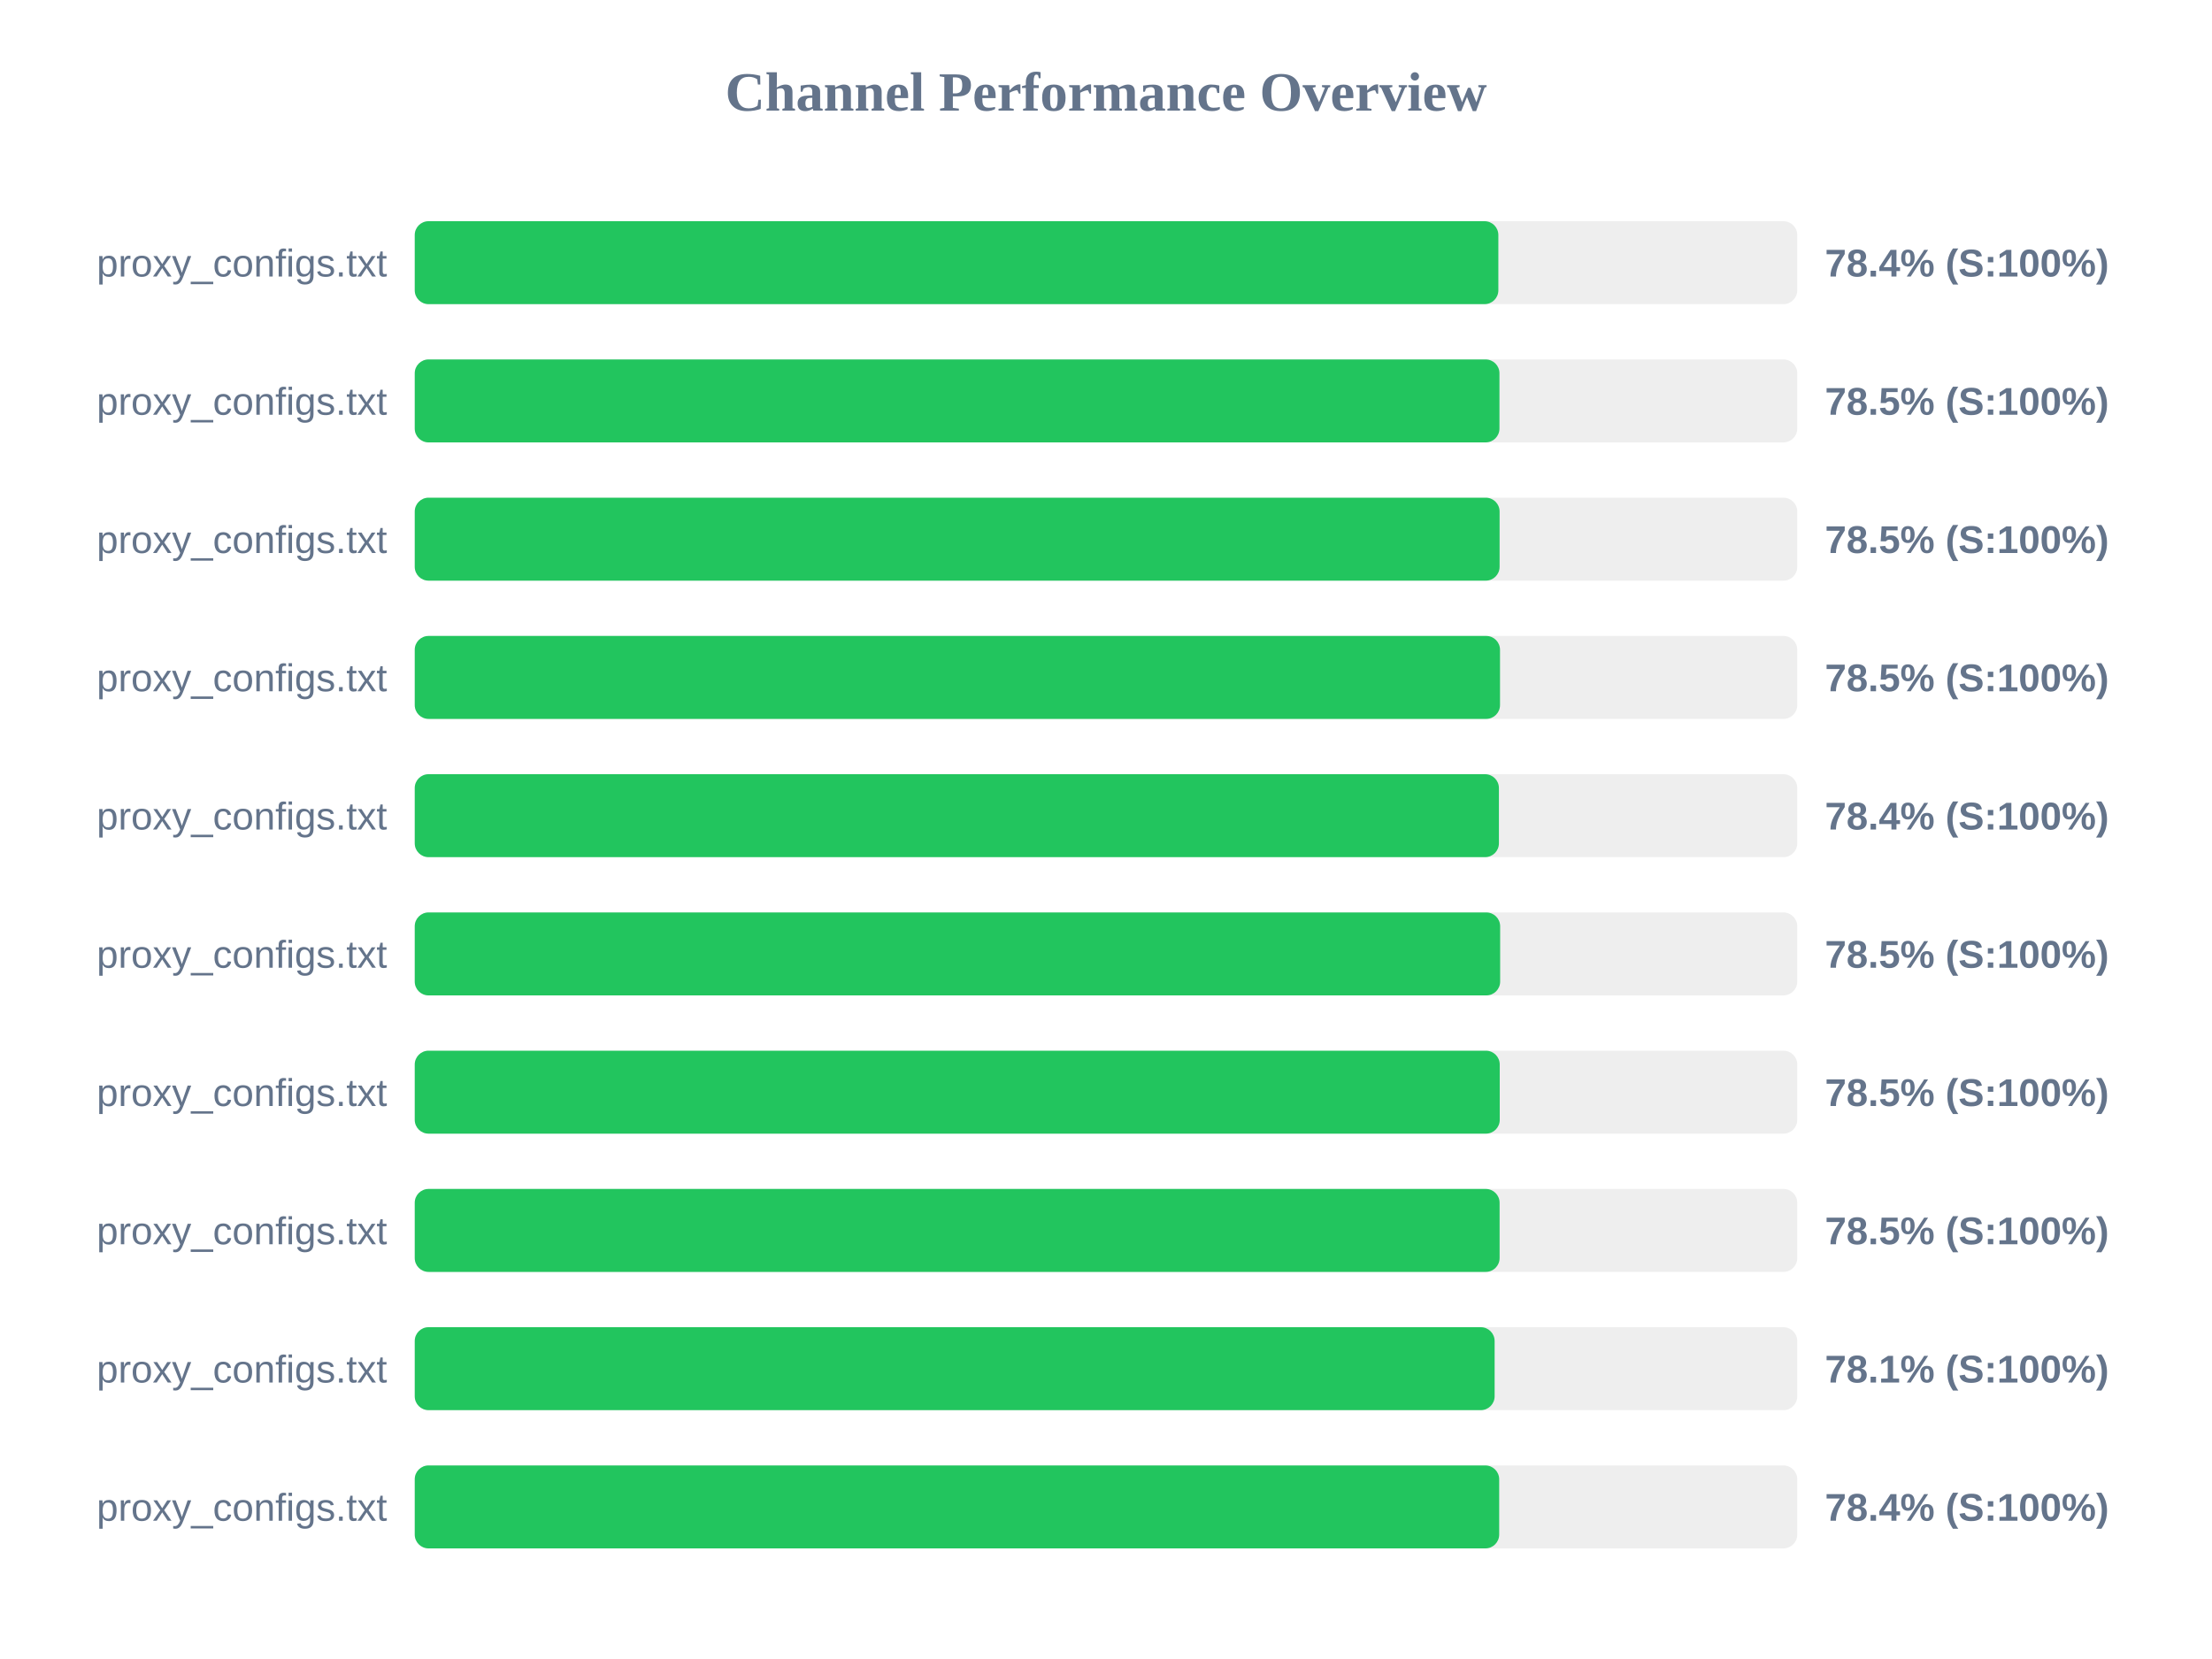
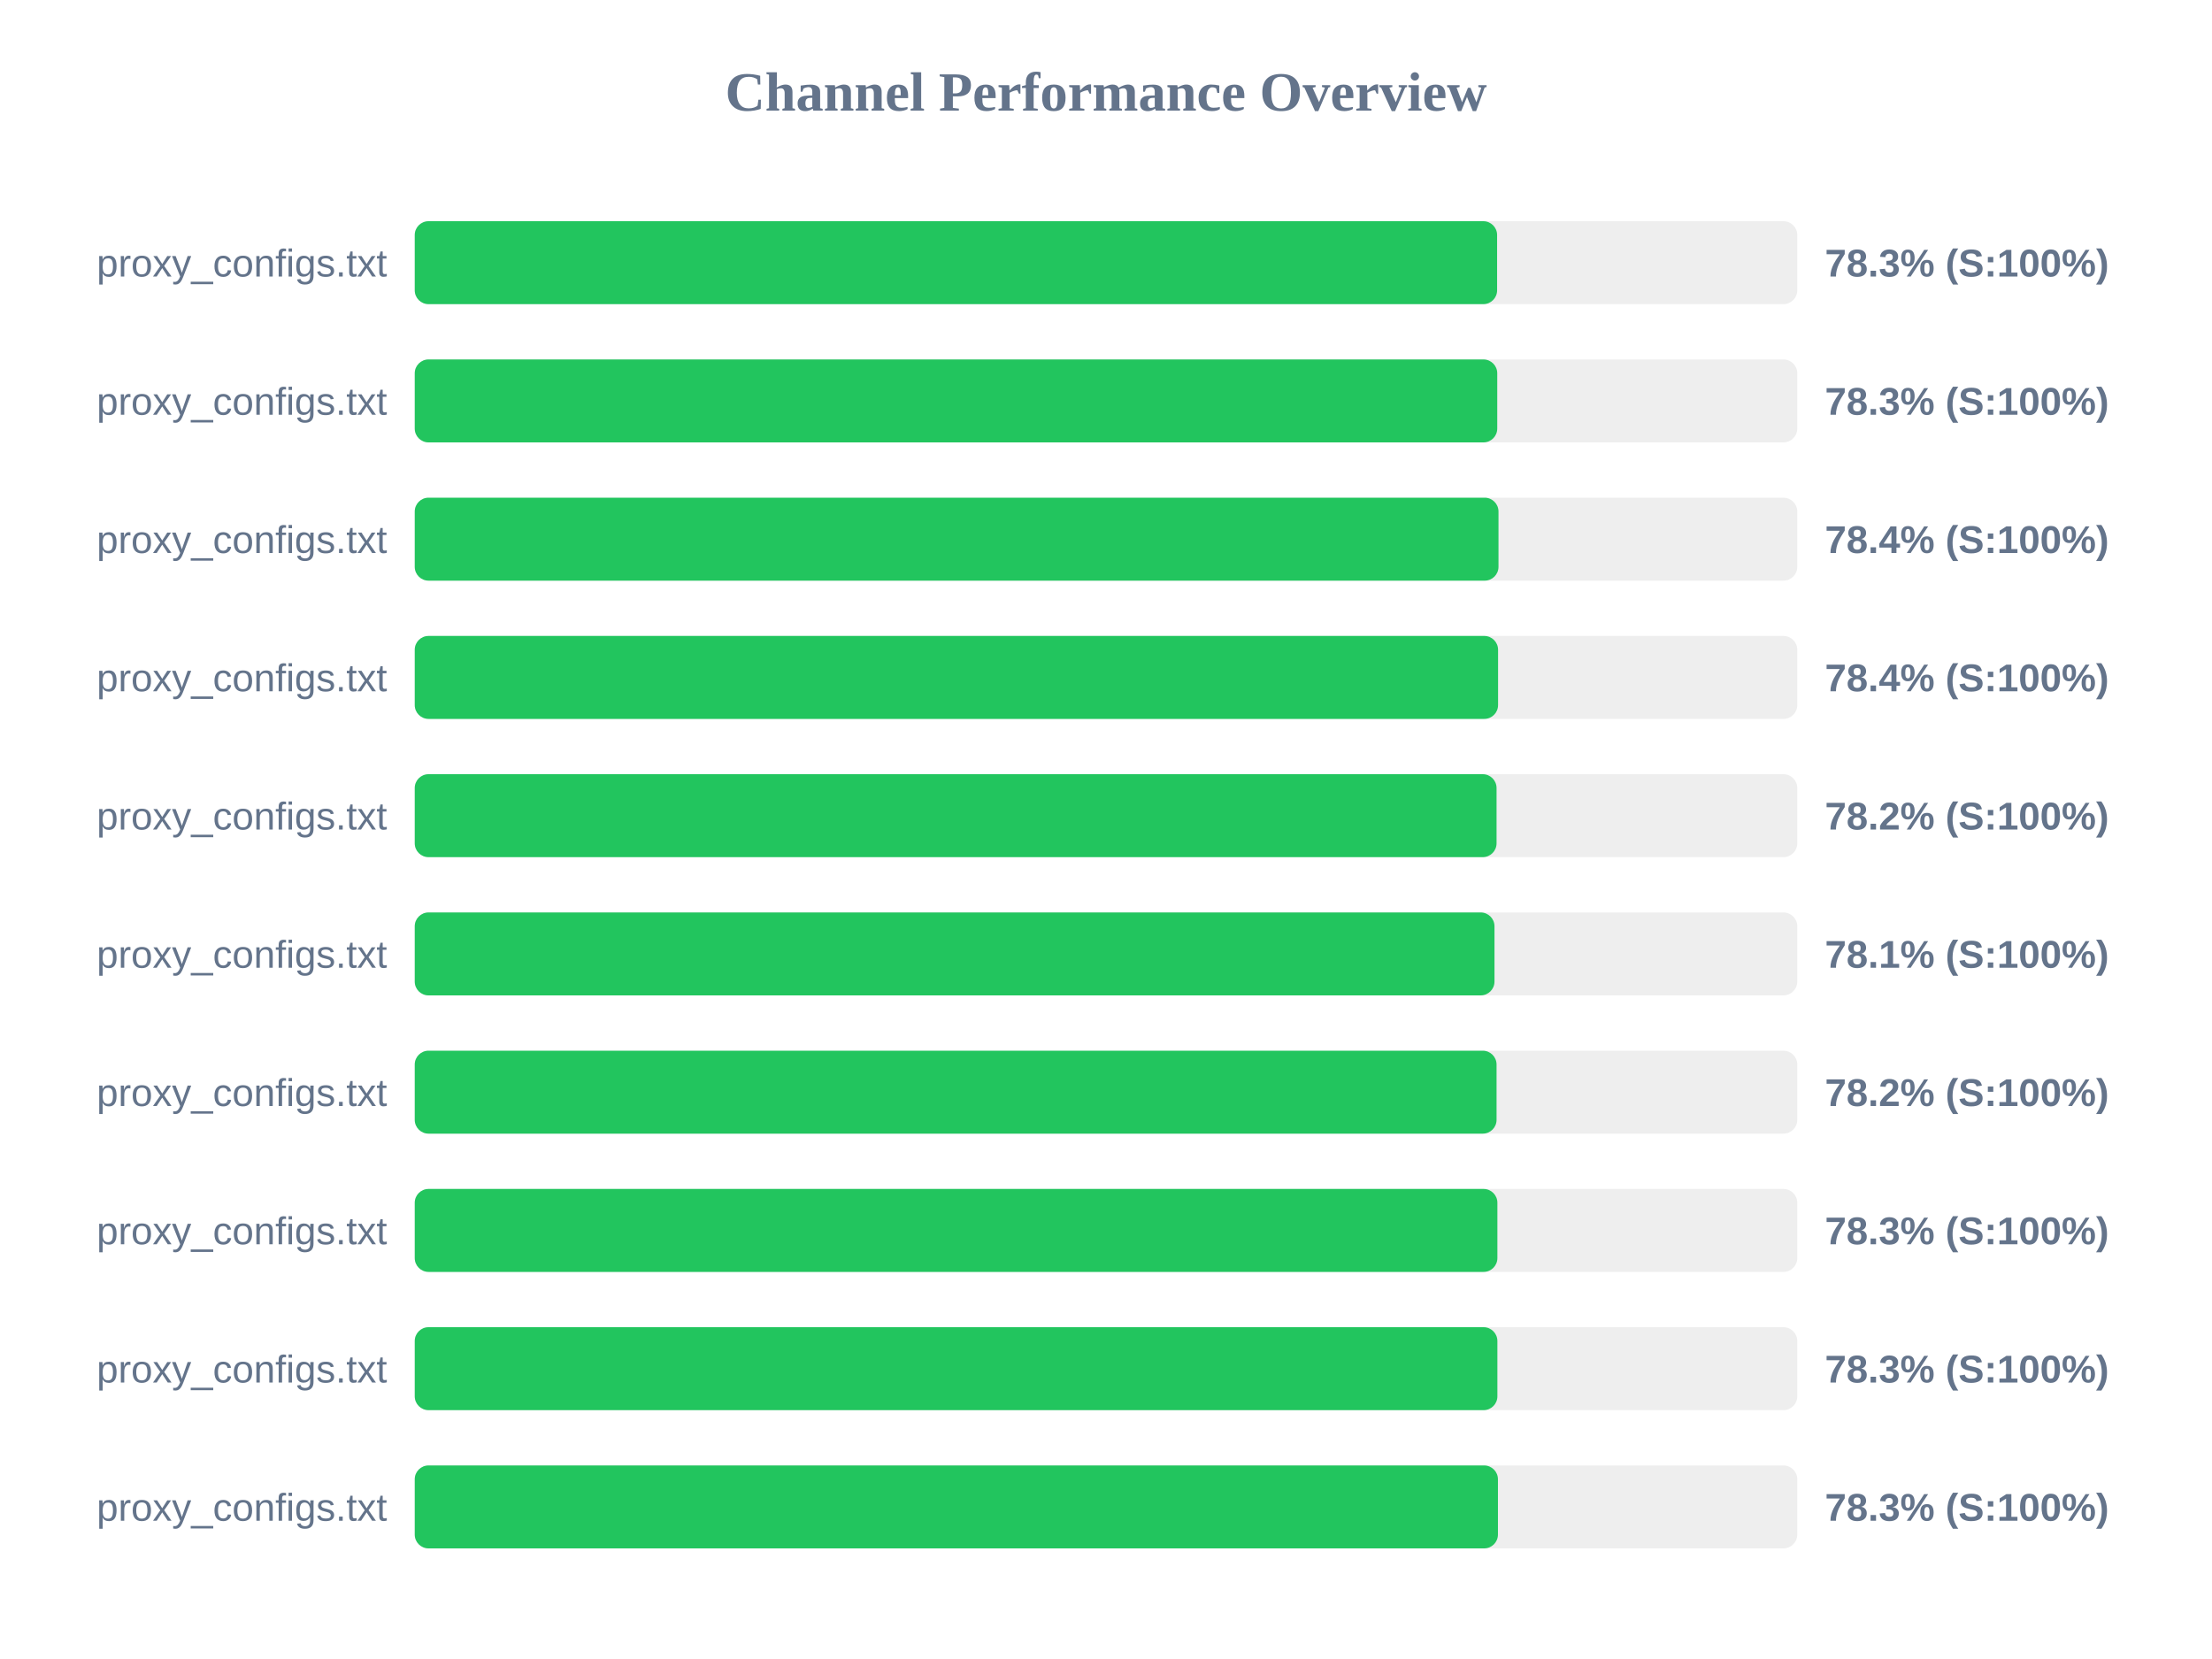
<svg xmlns="http://www.w3.org/2000/svg" width="800" height="600" version="1.1">
  <style>
        .row { font: 14px Arial; fill: #64748b; }
        .score { font: bold 14px Arial; fill: #64748b; }
    </style>
  <text x="400" y="40" text-anchor="middle" font-size="20px" font-weight="bold" fill="#64748b">Channel Performance Overview</text>
  <rect x="150" y="80" width="500" height="30" fill="#eee" rx="5" />
-   <rect x="150" y="80" width="391.9" height="30" fill="#22c55e" rx="5" />
+   <rect x="150" y="80" width="391.45" height="30" fill="#22c55e" rx="5" />
  <text x="140" y="100" text-anchor="end" class="row">proxy_configs.txt</text>
-   <text x="660" y="100" text-anchor="start" class="score">78.4% (S:100%)</text>
+   <text x="660" y="100" text-anchor="start" class="score">78.3% (S:100%)</text>
  <rect x="150" y="130" width="500" height="30" fill="#eee" rx="5" />
-   <rect x="150" y="130" width="392.3" height="30" fill="#22c55e" rx="5" />
+   <rect x="150" y="130" width="391.5" height="30" fill="#22c55e" rx="5" />
  <text x="140" y="150" text-anchor="end" class="row">proxy_configs.txt</text>
-   <text x="660" y="150" text-anchor="start" class="score">78.5% (S:100%)</text>
+   <text x="660" y="150" text-anchor="start" class="score">78.3% (S:100%)</text>
  <rect x="150" y="180" width="500" height="30" fill="#eee" rx="5" />
-   <rect x="150" y="180" width="392.35" height="30" fill="#22c55e" rx="5" />
+   <rect x="150" y="180" width="391.95" height="30" fill="#22c55e" rx="5" />
  <text x="140" y="200" text-anchor="end" class="row">proxy_configs.txt</text>
-   <text x="660" y="200" text-anchor="start" class="score">78.5% (S:100%)</text>
+   <text x="660" y="200" text-anchor="start" class="score">78.4% (S:100%)</text>
  <rect x="150" y="230" width="500" height="30" fill="#eee" rx="5" />
-   <rect x="150" y="230" width="392.5" height="30" fill="#22c55e" rx="5" />
+   <rect x="150" y="230" width="391.8" height="30" fill="#22c55e" rx="5" />
  <text x="140" y="250" text-anchor="end" class="row">proxy_configs.txt</text>
-   <text x="660" y="250" text-anchor="start" class="score">78.5% (S:100%)</text>
+   <text x="660" y="250" text-anchor="start" class="score">78.4% (S:100%)</text>
  <rect x="150" y="280" width="500" height="30" fill="#eee" rx="5" />
-   <rect x="150" y="280" width="392.1" height="30" fill="#22c55e" rx="5" />
+   <rect x="150" y="280" width="391.25" height="30" fill="#22c55e" rx="5" />
  <text x="140" y="300" text-anchor="end" class="row">proxy_configs.txt</text>
-   <text x="660" y="300" text-anchor="start" class="score">78.4% (S:100%)</text>
+   <text x="660" y="300" text-anchor="start" class="score">78.2% (S:100%)</text>
  <rect x="150" y="330" width="500" height="30" fill="#eee" rx="5" />
-   <rect x="150" y="330" width="392.55" height="30" fill="#22c55e" rx="5" />
+   <rect x="150" y="330" width="390.5" height="30" fill="#22c55e" rx="5" />
  <text x="140" y="350" text-anchor="end" class="row">proxy_configs.txt</text>
-   <text x="660" y="350" text-anchor="start" class="score">78.5% (S:100%)</text>
+   <text x="660" y="350" text-anchor="start" class="score">78.1% (S:100%)</text>
  <rect x="150" y="380" width="500" height="30" fill="#eee" rx="5" />
-   <rect x="150" y="380" width="392.4" height="30" fill="#22c55e" rx="5" />
+   <rect x="150" y="380" width="391.25" height="30" fill="#22c55e" rx="5" />
  <text x="140" y="400" text-anchor="end" class="row">proxy_configs.txt</text>
-   <text x="660" y="400" text-anchor="start" class="score">78.5% (S:100%)</text>
+   <text x="660" y="400" text-anchor="start" class="score">78.2% (S:100%)</text>
  <rect x="150" y="430" width="500" height="30" fill="#eee" rx="5" />
-   <rect x="150" y="430" width="392.35" height="30" fill="#22c55e" rx="5" />
+   <rect x="150" y="430" width="391.55" height="30" fill="#22c55e" rx="5" />
  <text x="140" y="450" text-anchor="end" class="row">proxy_configs.txt</text>
-   <text x="660" y="450" text-anchor="start" class="score">78.5% (S:100%)</text>
+   <text x="660" y="450" text-anchor="start" class="score">78.3% (S:100%)</text>
  <rect x="150" y="480" width="500" height="30" fill="#eee" rx="5" />
-   <rect x="150" y="480" width="390.55" height="30" fill="#22c55e" rx="5" />
+   <rect x="150" y="480" width="391.55" height="30" fill="#22c55e" rx="5" />
  <text x="140" y="500" text-anchor="end" class="row">proxy_configs.txt</text>
-   <text x="660" y="500" text-anchor="start" class="score">78.1% (S:100%)</text>
+   <text x="660" y="500" text-anchor="start" class="score">78.3% (S:100%)</text>
  <rect x="150" y="530" width="500" height="30" fill="#eee" rx="5" />
-   <rect x="150" y="530" width="392.2" height="30" fill="#22c55e" rx="5" />
+   <rect x="150" y="530" width="391.75" height="30" fill="#22c55e" rx="5" />
  <text x="140" y="550" text-anchor="end" class="row">proxy_configs.txt</text>
-   <text x="660" y="550" text-anchor="start" class="score">78.4% (S:100%)</text>
+   <text x="660" y="550" text-anchor="start" class="score">78.3% (S:100%)</text>
</svg>
